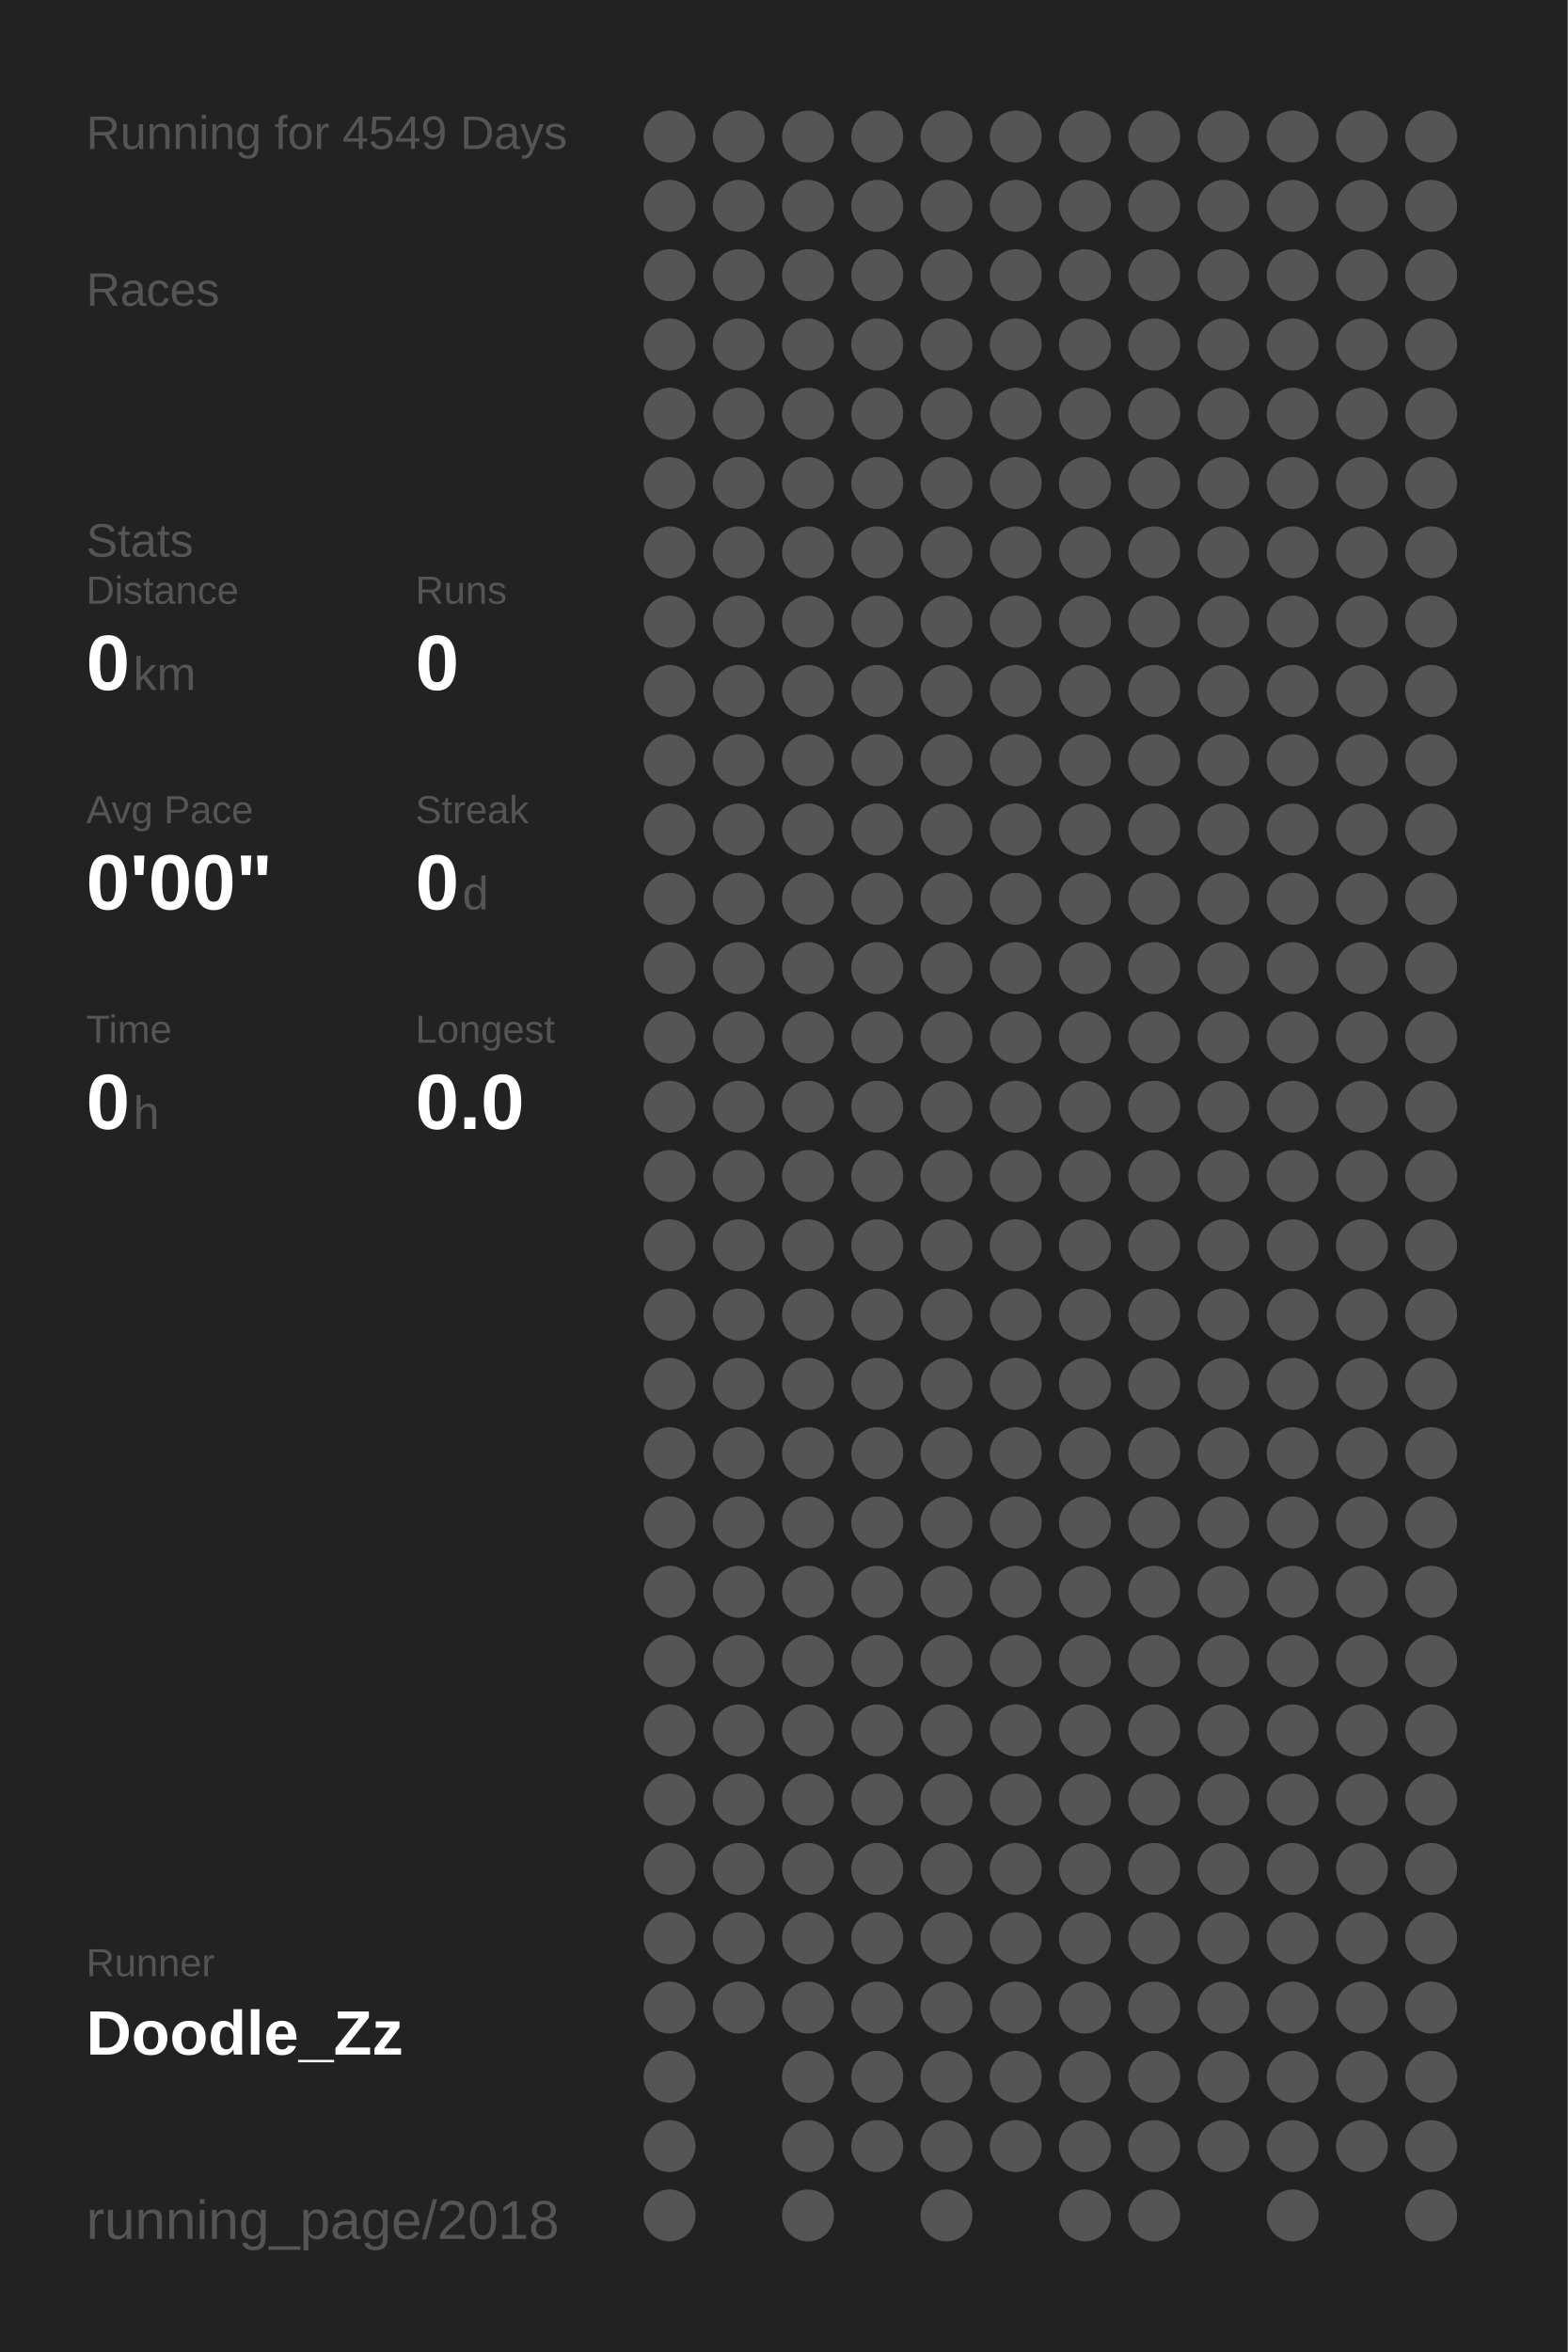
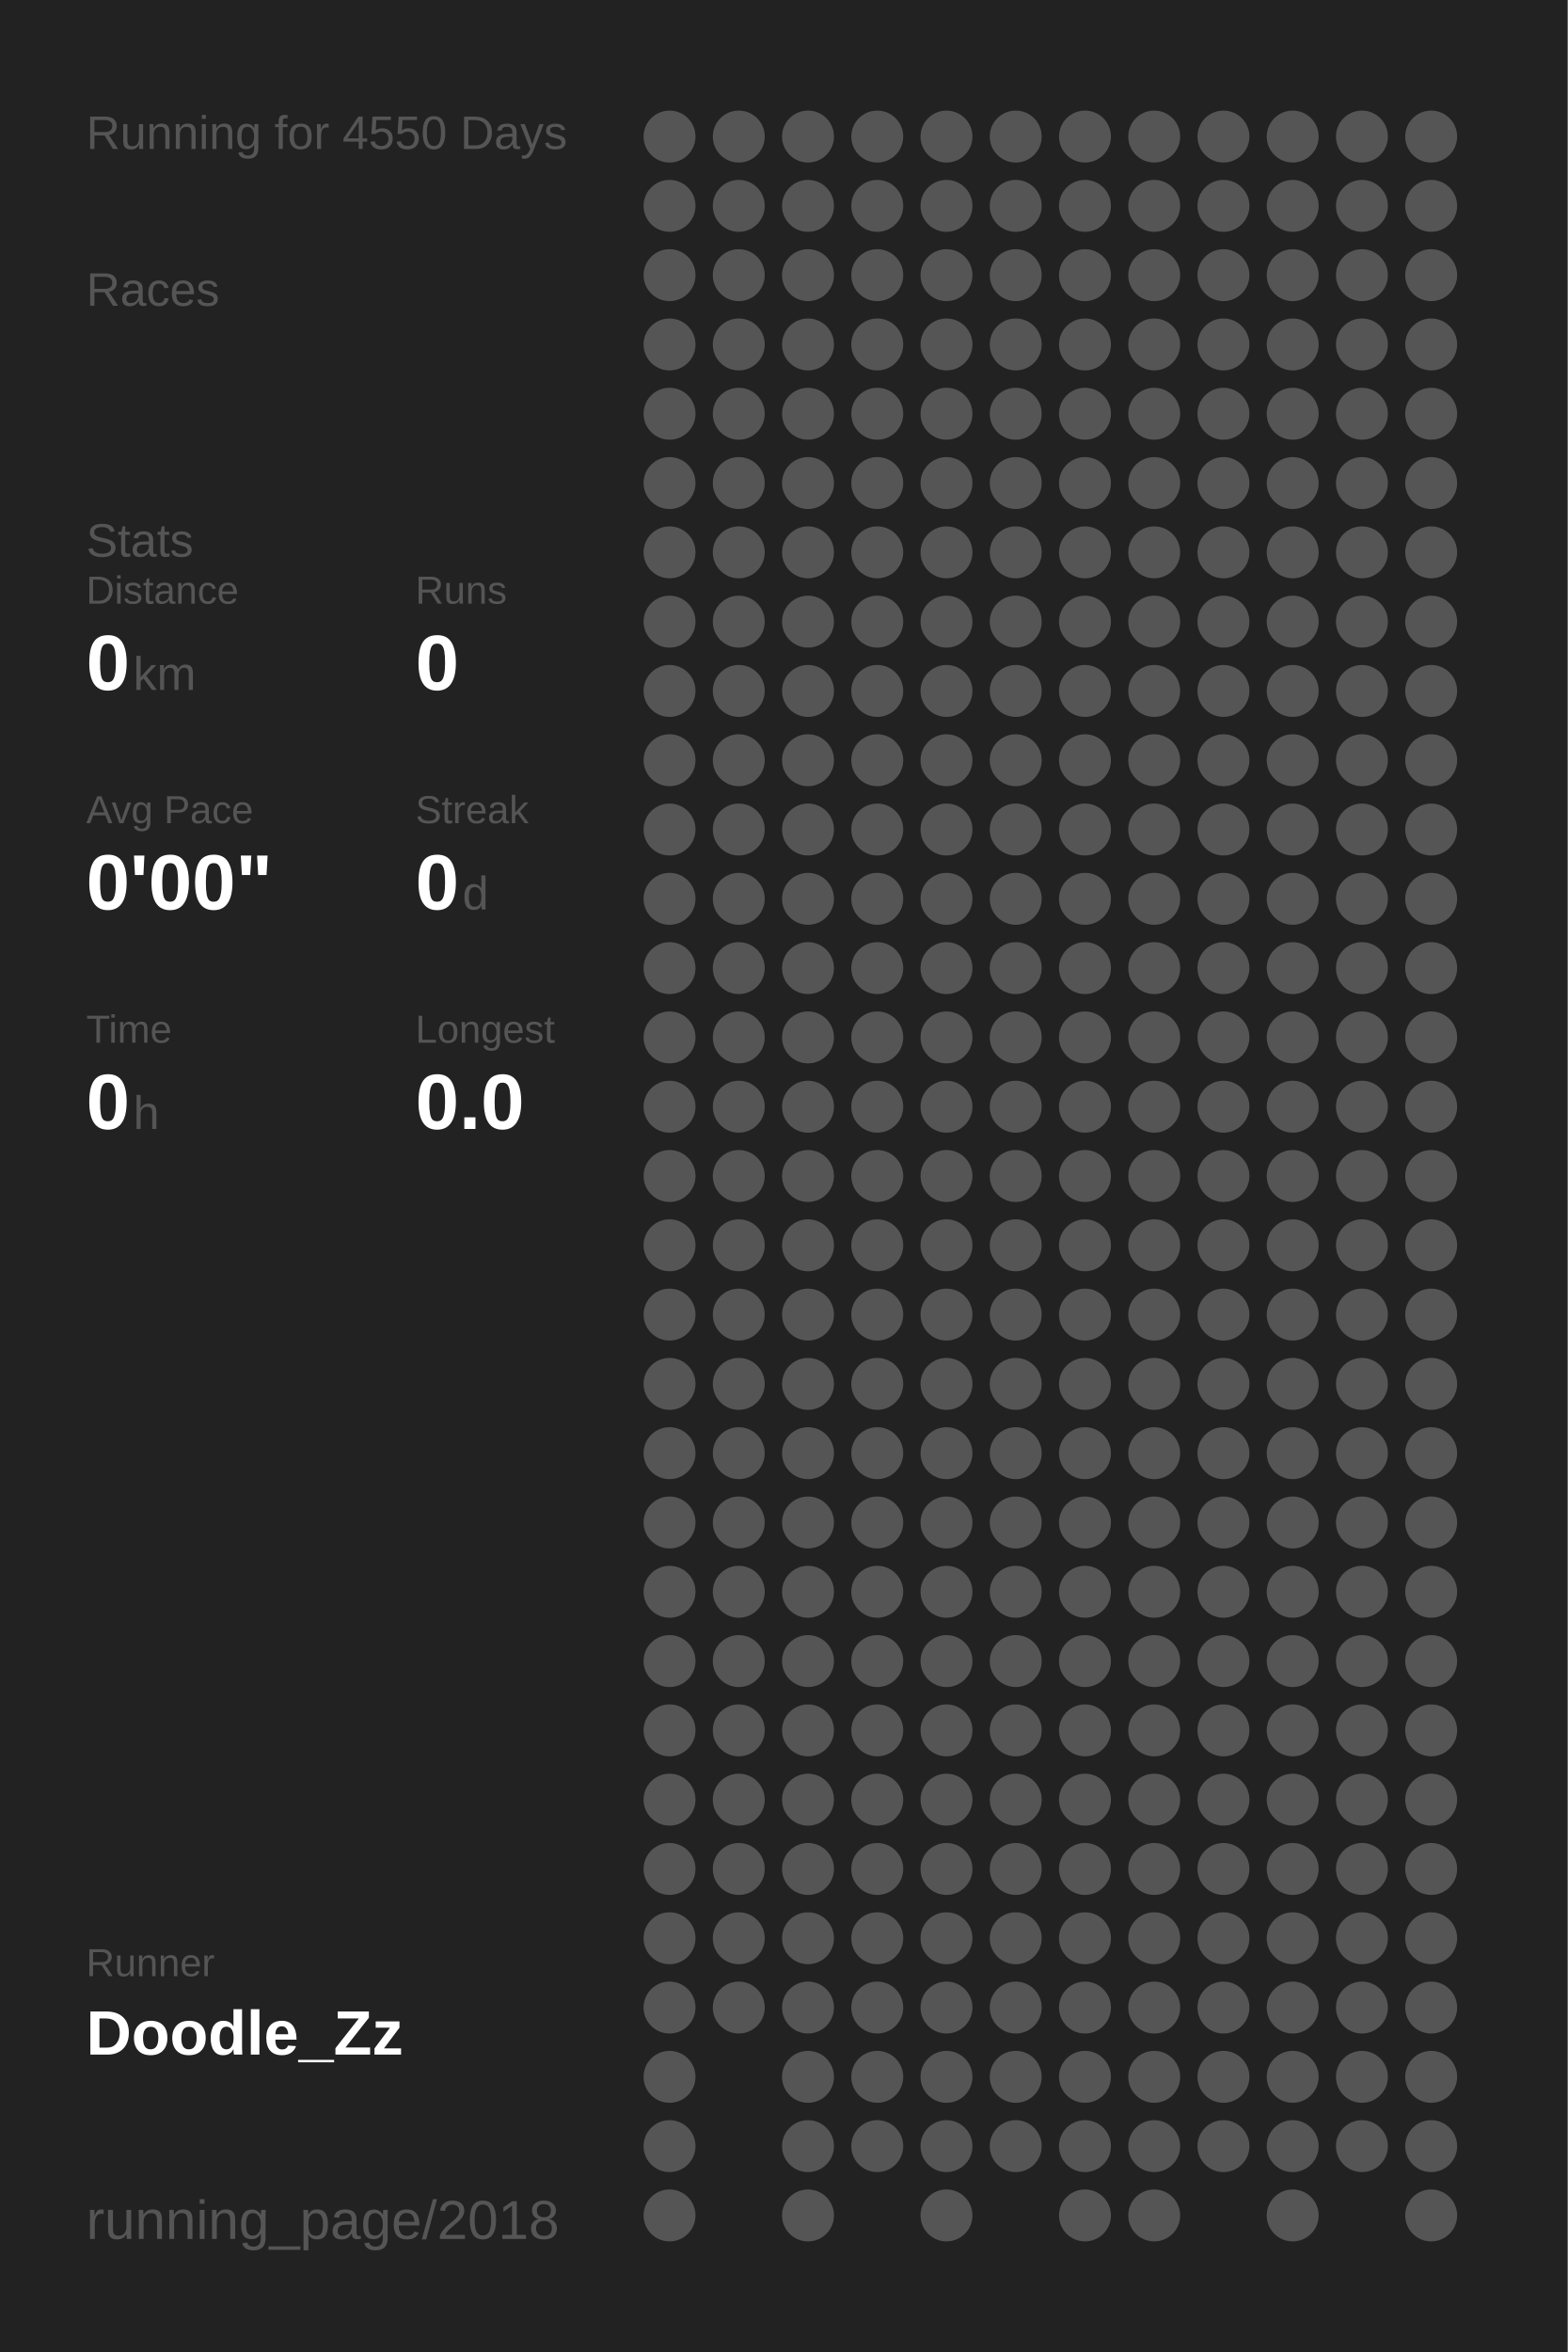
<svg xmlns="http://www.w3.org/2000/svg" baseProfile="full" height="300mm" version="1.1" viewBox="0,0,200,300" width="200mm">
  <defs />
  <rect fill="#222222" height="300" width="200" x="0" y="0" />
-   <text fill="#555555" style="font-size:6px; font-family:Arial;" x="11" y="19">Running for 4549 Days</text>
+   <text fill="#555555" style="font-size:6px; font-family:Arial;" x="11" y="19">Running for 4550 Days</text>
  <text fill="#555555" style="font-size:6px; font-family:Arial;" x="11" y="39">Races</text>
  <text fill="#555555" style="font-size:6px; font-family:Arial;" x="11" y="71">Stats</text>
  <text fill="#555555" style="font-size:5px; font-family:Arial;" x="11" y="77">Distance</text>
  <text fill="#FFFFFF" style="font-size:10px; font-family:Arial; font-weight:bold;" x="11" y="88">0</text>
  <text fill="#555555" style="font-size:6px; font-family:Arial;" x="17" y="88">km</text>
  <text fill="#555555" style="font-size:5px; font-family:Arial;" x="53" y="77">Runs</text>
  <text fill="#FFFFFF" style="font-size:10px; font-family:Arial; font-weight:bold;" x="53" y="88">0</text>
  <text fill="#555555" style="font-size:5px; font-family:Arial;" x="11" y="105">Avg Pace</text>
  <text fill="#FFFFFF" style="font-size:10px; font-family:Arial; font-weight:bold;" x="11" y="116">0'00"</text>
  <text fill="#555555" style="font-size:5px; font-family:Arial;" x="53" y="105">Streak</text>
  <text fill="#FFFFFF" style="font-size:10px; font-family:Arial; font-weight:bold;" x="53" y="116">0</text>
  <text fill="#555555" style="font-size:6px; font-family:Arial;" x="59" y="116">d</text>
  <text fill="#555555" style="font-size:5px; font-family:Arial;" x="11" y="133">Time</text>
  <text fill="#FFFFFF" style="font-size:10px; font-family:Arial; font-weight:bold;" x="11" y="144">0</text>
  <text fill="#555555" style="font-size:6px; font-family:Arial;" x="17" y="144">h</text>
  <text fill="#555555" style="font-size:5px; font-family:Arial;" x="53" y="133">Longest</text>
  <text fill="#FFFFFF" style="font-size:10px; font-family:Arial; font-weight:bold;" x="53" y="144">0.0</text>
  <text fill="#555555" style="font-size:5px; font-family:Arial;" x="11" y="252.065">Runner</text>
  <text fill="#FFFFFF" style="font-size:8px; font-family:Arial; font-weight:bold;" x="11" y="262.065">Doodle_Zz</text>
  <text fill="#555555" style="font-size:7px; font-family:Arial;" x="11" y="285.581">running_page/2018</text>
  <circle cx="85.417" cy="17.419" fill="#555555" r="3.312" />
  <circle cx="85.417" cy="26.258" fill="#555555" r="3.312" />
  <circle cx="85.417" cy="35.097" fill="#555555" r="3.312" />
  <circle cx="85.417" cy="43.935" fill="#555555" r="3.312" />
  <circle cx="85.417" cy="52.774" fill="#555555" r="3.312" />
  <circle cx="85.417" cy="61.613" fill="#555555" r="3.312" />
  <circle cx="85.417" cy="70.452" fill="#555555" r="3.312" />
  <circle cx="85.417" cy="79.29" fill="#555555" r="3.312" />
  <circle cx="85.417" cy="88.129" fill="#555555" r="3.312" />
  <circle cx="85.417" cy="96.968" fill="#555555" r="3.312" />
  <circle cx="85.417" cy="105.806" fill="#555555" r="3.312" />
  <circle cx="85.417" cy="114.645" fill="#555555" r="3.312" />
  <circle cx="85.417" cy="123.484" fill="#555555" r="3.312" />
  <circle cx="85.417" cy="132.323" fill="#555555" r="3.312" />
  <circle cx="85.417" cy="141.161" fill="#555555" r="3.312" />
  <circle cx="85.417" cy="150" fill="#555555" r="3.312" />
  <circle cx="85.417" cy="158.839" fill="#555555" r="3.312" />
  <circle cx="85.417" cy="167.677" fill="#555555" r="3.312" />
  <circle cx="85.417" cy="176.516" fill="#555555" r="3.312" />
  <circle cx="85.417" cy="185.355" fill="#555555" r="3.312" />
  <circle cx="85.417" cy="194.194" fill="#555555" r="3.312" />
  <circle cx="85.417" cy="203.032" fill="#555555" r="3.312" />
  <circle cx="85.417" cy="211.871" fill="#555555" r="3.312" />
  <circle cx="85.417" cy="220.71" fill="#555555" r="3.312" />
  <circle cx="85.417" cy="229.548" fill="#555555" r="3.312" />
  <circle cx="85.417" cy="238.387" fill="#555555" r="3.312" />
  <circle cx="85.417" cy="247.226" fill="#555555" r="3.312" />
  <circle cx="85.417" cy="256.065" fill="#555555" r="3.312" />
  <circle cx="85.417" cy="264.903" fill="#555555" r="3.312" />
  <circle cx="85.417" cy="273.742" fill="#555555" r="3.312" />
  <circle cx="85.417" cy="282.581" fill="#555555" r="3.312" />
  <circle cx="94.25" cy="17.419" fill="#555555" r="3.312" />
  <circle cx="94.25" cy="26.258" fill="#555555" r="3.312" />
  <circle cx="94.25" cy="35.097" fill="#555555" r="3.312" />
  <circle cx="94.25" cy="43.935" fill="#555555" r="3.312" />
  <circle cx="94.25" cy="52.774" fill="#555555" r="3.312" />
  <circle cx="94.25" cy="61.613" fill="#555555" r="3.312" />
  <circle cx="94.25" cy="70.452" fill="#555555" r="3.312" />
  <circle cx="94.25" cy="79.29" fill="#555555" r="3.312" />
  <circle cx="94.25" cy="88.129" fill="#555555" r="3.312" />
  <circle cx="94.25" cy="96.968" fill="#555555" r="3.312" />
  <circle cx="94.25" cy="105.806" fill="#555555" r="3.312" />
  <circle cx="94.25" cy="114.645" fill="#555555" r="3.312" />
  <circle cx="94.25" cy="123.484" fill="#555555" r="3.312" />
  <circle cx="94.25" cy="132.323" fill="#555555" r="3.312" />
  <circle cx="94.25" cy="141.161" fill="#555555" r="3.312" />
  <circle cx="94.25" cy="150" fill="#555555" r="3.312" />
  <circle cx="94.25" cy="158.839" fill="#555555" r="3.312" />
  <circle cx="94.25" cy="167.677" fill="#555555" r="3.312" />
  <circle cx="94.25" cy="176.516" fill="#555555" r="3.312" />
  <circle cx="94.25" cy="185.355" fill="#555555" r="3.312" />
  <circle cx="94.25" cy="194.194" fill="#555555" r="3.312" />
  <circle cx="94.25" cy="203.032" fill="#555555" r="3.312" />
  <circle cx="94.25" cy="211.871" fill="#555555" r="3.312" />
  <circle cx="94.25" cy="220.71" fill="#555555" r="3.312" />
  <circle cx="94.25" cy="229.548" fill="#555555" r="3.312" />
  <circle cx="94.25" cy="238.387" fill="#555555" r="3.312" />
  <circle cx="94.25" cy="247.226" fill="#555555" r="3.312" />
  <circle cx="94.25" cy="256.065" fill="#555555" r="3.312" />
  <circle cx="103.083" cy="17.419" fill="#555555" r="3.312" />
  <circle cx="103.083" cy="26.258" fill="#555555" r="3.312" />
  <circle cx="103.083" cy="35.097" fill="#555555" r="3.312" />
  <circle cx="103.083" cy="43.935" fill="#555555" r="3.312" />
  <circle cx="103.083" cy="52.774" fill="#555555" r="3.312" />
  <circle cx="103.083" cy="61.613" fill="#555555" r="3.312" />
  <circle cx="103.083" cy="70.452" fill="#555555" r="3.312" />
  <circle cx="103.083" cy="79.29" fill="#555555" r="3.312" />
  <circle cx="103.083" cy="88.129" fill="#555555" r="3.312" />
  <circle cx="103.083" cy="96.968" fill="#555555" r="3.312" />
  <circle cx="103.083" cy="105.806" fill="#555555" r="3.312" />
  <circle cx="103.083" cy="114.645" fill="#555555" r="3.312" />
  <circle cx="103.083" cy="123.484" fill="#555555" r="3.312" />
  <circle cx="103.083" cy="132.323" fill="#555555" r="3.312" />
  <circle cx="103.083" cy="141.161" fill="#555555" r="3.312" />
  <circle cx="103.083" cy="150" fill="#555555" r="3.312" />
  <circle cx="103.083" cy="158.839" fill="#555555" r="3.312" />
  <circle cx="103.083" cy="167.677" fill="#555555" r="3.312" />
  <circle cx="103.083" cy="176.516" fill="#555555" r="3.312" />
  <circle cx="103.083" cy="185.355" fill="#555555" r="3.312" />
  <circle cx="103.083" cy="194.194" fill="#555555" r="3.312" />
  <circle cx="103.083" cy="203.032" fill="#555555" r="3.312" />
  <circle cx="103.083" cy="211.871" fill="#555555" r="3.312" />
  <circle cx="103.083" cy="220.71" fill="#555555" r="3.312" />
  <circle cx="103.083" cy="229.548" fill="#555555" r="3.312" />
  <circle cx="103.083" cy="238.387" fill="#555555" r="3.312" />
  <circle cx="103.083" cy="247.226" fill="#555555" r="3.312" />
  <circle cx="103.083" cy="256.065" fill="#555555" r="3.312" />
  <circle cx="103.083" cy="264.903" fill="#555555" r="3.312" />
  <circle cx="103.083" cy="273.742" fill="#555555" r="3.312" />
  <circle cx="103.083" cy="282.581" fill="#555555" r="3.312" />
  <circle cx="111.917" cy="17.419" fill="#555555" r="3.312" />
  <circle cx="111.917" cy="26.258" fill="#555555" r="3.312" />
  <circle cx="111.917" cy="35.097" fill="#555555" r="3.312" />
  <circle cx="111.917" cy="43.935" fill="#555555" r="3.312" />
  <circle cx="111.917" cy="52.774" fill="#555555" r="3.312" />
  <circle cx="111.917" cy="61.613" fill="#555555" r="3.312" />
  <circle cx="111.917" cy="70.452" fill="#555555" r="3.312" />
  <circle cx="111.917" cy="79.29" fill="#555555" r="3.312" />
  <circle cx="111.917" cy="88.129" fill="#555555" r="3.312" />
  <circle cx="111.917" cy="96.968" fill="#555555" r="3.312" />
  <circle cx="111.917" cy="105.806" fill="#555555" r="3.312" />
  <circle cx="111.917" cy="114.645" fill="#555555" r="3.312" />
  <circle cx="111.917" cy="123.484" fill="#555555" r="3.312" />
  <circle cx="111.917" cy="132.323" fill="#555555" r="3.312" />
  <circle cx="111.917" cy="141.161" fill="#555555" r="3.312" />
  <circle cx="111.917" cy="150" fill="#555555" r="3.312" />
  <circle cx="111.917" cy="158.839" fill="#555555" r="3.312" />
  <circle cx="111.917" cy="167.677" fill="#555555" r="3.312" />
  <circle cx="111.917" cy="176.516" fill="#555555" r="3.312" />
  <circle cx="111.917" cy="185.355" fill="#555555" r="3.312" />
  <circle cx="111.917" cy="194.194" fill="#555555" r="3.312" />
  <circle cx="111.917" cy="203.032" fill="#555555" r="3.312" />
  <circle cx="111.917" cy="211.871" fill="#555555" r="3.312" />
  <circle cx="111.917" cy="220.71" fill="#555555" r="3.312" />
  <circle cx="111.917" cy="229.548" fill="#555555" r="3.312" />
  <circle cx="111.917" cy="238.387" fill="#555555" r="3.312" />
  <circle cx="111.917" cy="247.226" fill="#555555" r="3.312" />
  <circle cx="111.917" cy="256.065" fill="#555555" r="3.312" />
  <circle cx="111.917" cy="264.903" fill="#555555" r="3.312" />
  <circle cx="111.917" cy="273.742" fill="#555555" r="3.312" />
  <circle cx="120.75" cy="17.419" fill="#555555" r="3.312" />
  <circle cx="120.75" cy="26.258" fill="#555555" r="3.312" />
  <circle cx="120.75" cy="35.097" fill="#555555" r="3.312" />
  <circle cx="120.75" cy="43.935" fill="#555555" r="3.312" />
  <circle cx="120.75" cy="52.774" fill="#555555" r="3.312" />
  <circle cx="120.75" cy="61.613" fill="#555555" r="3.312" />
  <circle cx="120.75" cy="70.452" fill="#555555" r="3.312" />
  <circle cx="120.75" cy="79.29" fill="#555555" r="3.312" />
  <circle cx="120.75" cy="88.129" fill="#555555" r="3.312" />
  <circle cx="120.75" cy="96.968" fill="#555555" r="3.312" />
  <circle cx="120.75" cy="105.806" fill="#555555" r="3.312" />
  <circle cx="120.75" cy="114.645" fill="#555555" r="3.312" />
  <circle cx="120.75" cy="123.484" fill="#555555" r="3.312" />
  <circle cx="120.75" cy="132.323" fill="#555555" r="3.312" />
  <circle cx="120.75" cy="141.161" fill="#555555" r="3.312" />
  <circle cx="120.75" cy="150" fill="#555555" r="3.312" />
  <circle cx="120.75" cy="158.839" fill="#555555" r="3.312" />
  <circle cx="120.75" cy="167.677" fill="#555555" r="3.312" />
  <circle cx="120.75" cy="176.516" fill="#555555" r="3.312" />
  <circle cx="120.75" cy="185.355" fill="#555555" r="3.312" />
  <circle cx="120.75" cy="194.194" fill="#555555" r="3.312" />
  <circle cx="120.75" cy="203.032" fill="#555555" r="3.312" />
  <circle cx="120.75" cy="211.871" fill="#555555" r="3.312" />
  <circle cx="120.75" cy="220.71" fill="#555555" r="3.312" />
  <circle cx="120.75" cy="229.548" fill="#555555" r="3.312" />
  <circle cx="120.75" cy="238.387" fill="#555555" r="3.312" />
  <circle cx="120.75" cy="247.226" fill="#555555" r="3.312" />
  <circle cx="120.75" cy="256.065" fill="#555555" r="3.312" />
  <circle cx="120.75" cy="264.903" fill="#555555" r="3.312" />
  <circle cx="120.75" cy="273.742" fill="#555555" r="3.312" />
  <circle cx="120.75" cy="282.581" fill="#555555" r="3.312" />
  <circle cx="129.583" cy="17.419" fill="#555555" r="3.312" />
  <circle cx="129.583" cy="26.258" fill="#555555" r="3.312" />
  <circle cx="129.583" cy="35.097" fill="#555555" r="3.312" />
  <circle cx="129.583" cy="43.935" fill="#555555" r="3.312" />
  <circle cx="129.583" cy="52.774" fill="#555555" r="3.312" />
  <circle cx="129.583" cy="61.613" fill="#555555" r="3.312" />
  <circle cx="129.583" cy="70.452" fill="#555555" r="3.312" />
  <circle cx="129.583" cy="79.29" fill="#555555" r="3.312" />
  <circle cx="129.583" cy="88.129" fill="#555555" r="3.312" />
  <circle cx="129.583" cy="96.968" fill="#555555" r="3.312" />
  <circle cx="129.583" cy="105.806" fill="#555555" r="3.312" />
  <circle cx="129.583" cy="114.645" fill="#555555" r="3.312" />
  <circle cx="129.583" cy="123.484" fill="#555555" r="3.312" />
  <circle cx="129.583" cy="132.323" fill="#555555" r="3.312" />
  <circle cx="129.583" cy="141.161" fill="#555555" r="3.312" />
  <circle cx="129.583" cy="150" fill="#555555" r="3.312" />
  <circle cx="129.583" cy="158.839" fill="#555555" r="3.312" />
  <circle cx="129.583" cy="167.677" fill="#555555" r="3.312" />
  <circle cx="129.583" cy="176.516" fill="#555555" r="3.312" />
  <circle cx="129.583" cy="185.355" fill="#555555" r="3.312" />
  <circle cx="129.583" cy="194.194" fill="#555555" r="3.312" />
  <circle cx="129.583" cy="203.032" fill="#555555" r="3.312" />
  <circle cx="129.583" cy="211.871" fill="#555555" r="3.312" />
  <circle cx="129.583" cy="220.71" fill="#555555" r="3.312" />
  <circle cx="129.583" cy="229.548" fill="#555555" r="3.312" />
  <circle cx="129.583" cy="238.387" fill="#555555" r="3.312" />
  <circle cx="129.583" cy="247.226" fill="#555555" r="3.312" />
  <circle cx="129.583" cy="256.065" fill="#555555" r="3.312" />
  <circle cx="129.583" cy="264.903" fill="#555555" r="3.312" />
  <circle cx="129.583" cy="273.742" fill="#555555" r="3.312" />
  <circle cx="138.417" cy="17.419" fill="#555555" r="3.312" />
  <circle cx="138.417" cy="26.258" fill="#555555" r="3.312" />
  <circle cx="138.417" cy="35.097" fill="#555555" r="3.312" />
  <circle cx="138.417" cy="43.935" fill="#555555" r="3.312" />
  <circle cx="138.417" cy="52.774" fill="#555555" r="3.312" />
  <circle cx="138.417" cy="61.613" fill="#555555" r="3.312" />
  <circle cx="138.417" cy="70.452" fill="#555555" r="3.312" />
  <circle cx="138.417" cy="79.29" fill="#555555" r="3.312" />
  <circle cx="138.417" cy="88.129" fill="#555555" r="3.312" />
  <circle cx="138.417" cy="96.968" fill="#555555" r="3.312" />
  <circle cx="138.417" cy="105.806" fill="#555555" r="3.312" />
  <circle cx="138.417" cy="114.645" fill="#555555" r="3.312" />
  <circle cx="138.417" cy="123.484" fill="#555555" r="3.312" />
  <circle cx="138.417" cy="132.323" fill="#555555" r="3.312" />
  <circle cx="138.417" cy="141.161" fill="#555555" r="3.312" />
  <circle cx="138.417" cy="150" fill="#555555" r="3.312" />
  <circle cx="138.417" cy="158.839" fill="#555555" r="3.312" />
  <circle cx="138.417" cy="167.677" fill="#555555" r="3.312" />
  <circle cx="138.417" cy="176.516" fill="#555555" r="3.312" />
  <circle cx="138.417" cy="185.355" fill="#555555" r="3.312" />
  <circle cx="138.417" cy="194.194" fill="#555555" r="3.312" />
  <circle cx="138.417" cy="203.032" fill="#555555" r="3.312" />
  <circle cx="138.417" cy="211.871" fill="#555555" r="3.312" />
  <circle cx="138.417" cy="220.71" fill="#555555" r="3.312" />
  <circle cx="138.417" cy="229.548" fill="#555555" r="3.312" />
  <circle cx="138.417" cy="238.387" fill="#555555" r="3.312" />
  <circle cx="138.417" cy="247.226" fill="#555555" r="3.312" />
  <circle cx="138.417" cy="256.065" fill="#555555" r="3.312" />
  <circle cx="138.417" cy="264.903" fill="#555555" r="3.312" />
  <circle cx="138.417" cy="273.742" fill="#555555" r="3.312" />
  <circle cx="138.417" cy="282.581" fill="#555555" r="3.312" />
  <circle cx="147.25" cy="17.419" fill="#555555" r="3.312" />
  <circle cx="147.25" cy="26.258" fill="#555555" r="3.312" />
  <circle cx="147.25" cy="35.097" fill="#555555" r="3.312" />
  <circle cx="147.25" cy="43.935" fill="#555555" r="3.312" />
  <circle cx="147.25" cy="52.774" fill="#555555" r="3.312" />
  <circle cx="147.25" cy="61.613" fill="#555555" r="3.312" />
  <circle cx="147.25" cy="70.452" fill="#555555" r="3.312" />
  <circle cx="147.25" cy="79.29" fill="#555555" r="3.312" />
  <circle cx="147.25" cy="88.129" fill="#555555" r="3.312" />
  <circle cx="147.25" cy="96.968" fill="#555555" r="3.312" />
  <circle cx="147.25" cy="105.806" fill="#555555" r="3.312" />
  <circle cx="147.25" cy="114.645" fill="#555555" r="3.312" />
  <circle cx="147.25" cy="123.484" fill="#555555" r="3.312" />
  <circle cx="147.25" cy="132.323" fill="#555555" r="3.312" />
  <circle cx="147.25" cy="141.161" fill="#555555" r="3.312" />
  <circle cx="147.25" cy="150" fill="#555555" r="3.312" />
  <circle cx="147.25" cy="158.839" fill="#555555" r="3.312" />
  <circle cx="147.25" cy="167.677" fill="#555555" r="3.312" />
  <circle cx="147.25" cy="176.516" fill="#555555" r="3.312" />
  <circle cx="147.25" cy="185.355" fill="#555555" r="3.312" />
  <circle cx="147.25" cy="194.194" fill="#555555" r="3.312" />
  <circle cx="147.25" cy="203.032" fill="#555555" r="3.312" />
  <circle cx="147.25" cy="211.871" fill="#555555" r="3.312" />
  <circle cx="147.25" cy="220.71" fill="#555555" r="3.312" />
  <circle cx="147.25" cy="229.548" fill="#555555" r="3.312" />
  <circle cx="147.25" cy="238.387" fill="#555555" r="3.312" />
  <circle cx="147.25" cy="247.226" fill="#555555" r="3.312" />
  <circle cx="147.25" cy="256.065" fill="#555555" r="3.312" />
  <circle cx="147.25" cy="264.903" fill="#555555" r="3.312" />
  <circle cx="147.25" cy="273.742" fill="#555555" r="3.312" />
  <circle cx="147.25" cy="282.581" fill="#555555" r="3.312" />
  <circle cx="156.083" cy="17.419" fill="#555555" r="3.312" />
  <circle cx="156.083" cy="26.258" fill="#555555" r="3.312" />
  <circle cx="156.083" cy="35.097" fill="#555555" r="3.312" />
  <circle cx="156.083" cy="43.935" fill="#555555" r="3.312" />
  <circle cx="156.083" cy="52.774" fill="#555555" r="3.312" />
  <circle cx="156.083" cy="61.613" fill="#555555" r="3.312" />
  <circle cx="156.083" cy="70.452" fill="#555555" r="3.312" />
  <circle cx="156.083" cy="79.29" fill="#555555" r="3.312" />
  <circle cx="156.083" cy="88.129" fill="#555555" r="3.312" />
  <circle cx="156.083" cy="96.968" fill="#555555" r="3.312" />
  <circle cx="156.083" cy="105.806" fill="#555555" r="3.312" />
  <circle cx="156.083" cy="114.645" fill="#555555" r="3.312" />
  <circle cx="156.083" cy="123.484" fill="#555555" r="3.312" />
  <circle cx="156.083" cy="132.323" fill="#555555" r="3.312" />
  <circle cx="156.083" cy="141.161" fill="#555555" r="3.312" />
  <circle cx="156.083" cy="150" fill="#555555" r="3.312" />
  <circle cx="156.083" cy="158.839" fill="#555555" r="3.312" />
  <circle cx="156.083" cy="167.677" fill="#555555" r="3.312" />
  <circle cx="156.083" cy="176.516" fill="#555555" r="3.312" />
  <circle cx="156.083" cy="185.355" fill="#555555" r="3.312" />
  <circle cx="156.083" cy="194.194" fill="#555555" r="3.312" />
  <circle cx="156.083" cy="203.032" fill="#555555" r="3.312" />
  <circle cx="156.083" cy="211.871" fill="#555555" r="3.312" />
  <circle cx="156.083" cy="220.71" fill="#555555" r="3.312" />
  <circle cx="156.083" cy="229.548" fill="#555555" r="3.312" />
  <circle cx="156.083" cy="238.387" fill="#555555" r="3.312" />
  <circle cx="156.083" cy="247.226" fill="#555555" r="3.312" />
  <circle cx="156.083" cy="256.065" fill="#555555" r="3.312" />
  <circle cx="156.083" cy="264.903" fill="#555555" r="3.312" />
  <circle cx="156.083" cy="273.742" fill="#555555" r="3.312" />
  <circle cx="164.917" cy="17.419" fill="#555555" r="3.312" />
  <circle cx="164.917" cy="26.258" fill="#555555" r="3.312" />
  <circle cx="164.917" cy="35.097" fill="#555555" r="3.312" />
  <circle cx="164.917" cy="43.935" fill="#555555" r="3.312" />
  <circle cx="164.917" cy="52.774" fill="#555555" r="3.312" />
  <circle cx="164.917" cy="61.613" fill="#555555" r="3.312" />
  <circle cx="164.917" cy="70.452" fill="#555555" r="3.312" />
  <circle cx="164.917" cy="79.29" fill="#555555" r="3.312" />
  <circle cx="164.917" cy="88.129" fill="#555555" r="3.312" />
  <circle cx="164.917" cy="96.968" fill="#555555" r="3.312" />
  <circle cx="164.917" cy="105.806" fill="#555555" r="3.312" />
  <circle cx="164.917" cy="114.645" fill="#555555" r="3.312" />
  <circle cx="164.917" cy="123.484" fill="#555555" r="3.312" />
  <circle cx="164.917" cy="132.323" fill="#555555" r="3.312" />
  <circle cx="164.917" cy="141.161" fill="#555555" r="3.312" />
  <circle cx="164.917" cy="150" fill="#555555" r="3.312" />
  <circle cx="164.917" cy="158.839" fill="#555555" r="3.312" />
  <circle cx="164.917" cy="167.677" fill="#555555" r="3.312" />
  <circle cx="164.917" cy="176.516" fill="#555555" r="3.312" />
  <circle cx="164.917" cy="185.355" fill="#555555" r="3.312" />
  <circle cx="164.917" cy="194.194" fill="#555555" r="3.312" />
  <circle cx="164.917" cy="203.032" fill="#555555" r="3.312" />
  <circle cx="164.917" cy="211.871" fill="#555555" r="3.312" />
  <circle cx="164.917" cy="220.71" fill="#555555" r="3.312" />
  <circle cx="164.917" cy="229.548" fill="#555555" r="3.312" />
  <circle cx="164.917" cy="238.387" fill="#555555" r="3.312" />
  <circle cx="164.917" cy="247.226" fill="#555555" r="3.312" />
  <circle cx="164.917" cy="256.065" fill="#555555" r="3.312" />
  <circle cx="164.917" cy="264.903" fill="#555555" r="3.312" />
  <circle cx="164.917" cy="273.742" fill="#555555" r="3.312" />
  <circle cx="164.917" cy="282.581" fill="#555555" r="3.312" />
  <circle cx="173.75" cy="17.419" fill="#555555" r="3.312" />
  <circle cx="173.75" cy="26.258" fill="#555555" r="3.312" />
  <circle cx="173.75" cy="35.097" fill="#555555" r="3.312" />
  <circle cx="173.75" cy="43.935" fill="#555555" r="3.312" />
  <circle cx="173.75" cy="52.774" fill="#555555" r="3.312" />
  <circle cx="173.75" cy="61.613" fill="#555555" r="3.312" />
  <circle cx="173.75" cy="70.452" fill="#555555" r="3.312" />
  <circle cx="173.75" cy="79.29" fill="#555555" r="3.312" />
  <circle cx="173.75" cy="88.129" fill="#555555" r="3.312" />
  <circle cx="173.75" cy="96.968" fill="#555555" r="3.312" />
  <circle cx="173.75" cy="105.806" fill="#555555" r="3.312" />
  <circle cx="173.75" cy="114.645" fill="#555555" r="3.312" />
  <circle cx="173.75" cy="123.484" fill="#555555" r="3.312" />
  <circle cx="173.75" cy="132.323" fill="#555555" r="3.312" />
  <circle cx="173.75" cy="141.161" fill="#555555" r="3.312" />
  <circle cx="173.75" cy="150" fill="#555555" r="3.312" />
  <circle cx="173.75" cy="158.839" fill="#555555" r="3.312" />
  <circle cx="173.75" cy="167.677" fill="#555555" r="3.312" />
  <circle cx="173.75" cy="176.516" fill="#555555" r="3.312" />
  <circle cx="173.75" cy="185.355" fill="#555555" r="3.312" />
  <circle cx="173.75" cy="194.194" fill="#555555" r="3.312" />
  <circle cx="173.75" cy="203.032" fill="#555555" r="3.312" />
  <circle cx="173.75" cy="211.871" fill="#555555" r="3.312" />
  <circle cx="173.75" cy="220.71" fill="#555555" r="3.312" />
  <circle cx="173.75" cy="229.548" fill="#555555" r="3.312" />
  <circle cx="173.75" cy="238.387" fill="#555555" r="3.312" />
  <circle cx="173.75" cy="247.226" fill="#555555" r="3.312" />
  <circle cx="173.75" cy="256.065" fill="#555555" r="3.312" />
  <circle cx="173.75" cy="264.903" fill="#555555" r="3.312" />
  <circle cx="173.75" cy="273.742" fill="#555555" r="3.312" />
  <circle cx="182.583" cy="17.419" fill="#555555" r="3.312" />
  <circle cx="182.583" cy="26.258" fill="#555555" r="3.312" />
  <circle cx="182.583" cy="35.097" fill="#555555" r="3.312" />
  <circle cx="182.583" cy="43.935" fill="#555555" r="3.312" />
  <circle cx="182.583" cy="52.774" fill="#555555" r="3.312" />
  <circle cx="182.583" cy="61.613" fill="#555555" r="3.312" />
  <circle cx="182.583" cy="70.452" fill="#555555" r="3.312" />
  <circle cx="182.583" cy="79.29" fill="#555555" r="3.312" />
  <circle cx="182.583" cy="88.129" fill="#555555" r="3.312" />
  <circle cx="182.583" cy="96.968" fill="#555555" r="3.312" />
  <circle cx="182.583" cy="105.806" fill="#555555" r="3.312" />
  <circle cx="182.583" cy="114.645" fill="#555555" r="3.312" />
  <circle cx="182.583" cy="123.484" fill="#555555" r="3.312" />
  <circle cx="182.583" cy="132.323" fill="#555555" r="3.312" />
  <circle cx="182.583" cy="141.161" fill="#555555" r="3.312" />
  <circle cx="182.583" cy="150" fill="#555555" r="3.312" />
  <circle cx="182.583" cy="158.839" fill="#555555" r="3.312" />
  <circle cx="182.583" cy="167.677" fill="#555555" r="3.312" />
  <circle cx="182.583" cy="176.516" fill="#555555" r="3.312" />
  <circle cx="182.583" cy="185.355" fill="#555555" r="3.312" />
  <circle cx="182.583" cy="194.194" fill="#555555" r="3.312" />
  <circle cx="182.583" cy="203.032" fill="#555555" r="3.312" />
  <circle cx="182.583" cy="211.871" fill="#555555" r="3.312" />
  <circle cx="182.583" cy="220.71" fill="#555555" r="3.312" />
  <circle cx="182.583" cy="229.548" fill="#555555" r="3.312" />
  <circle cx="182.583" cy="238.387" fill="#555555" r="3.312" />
  <circle cx="182.583" cy="247.226" fill="#555555" r="3.312" />
  <circle cx="182.583" cy="256.065" fill="#555555" r="3.312" />
  <circle cx="182.583" cy="264.903" fill="#555555" r="3.312" />
  <circle cx="182.583" cy="273.742" fill="#555555" r="3.312" />
  <circle cx="182.583" cy="282.581" fill="#555555" r="3.312" />
</svg>
